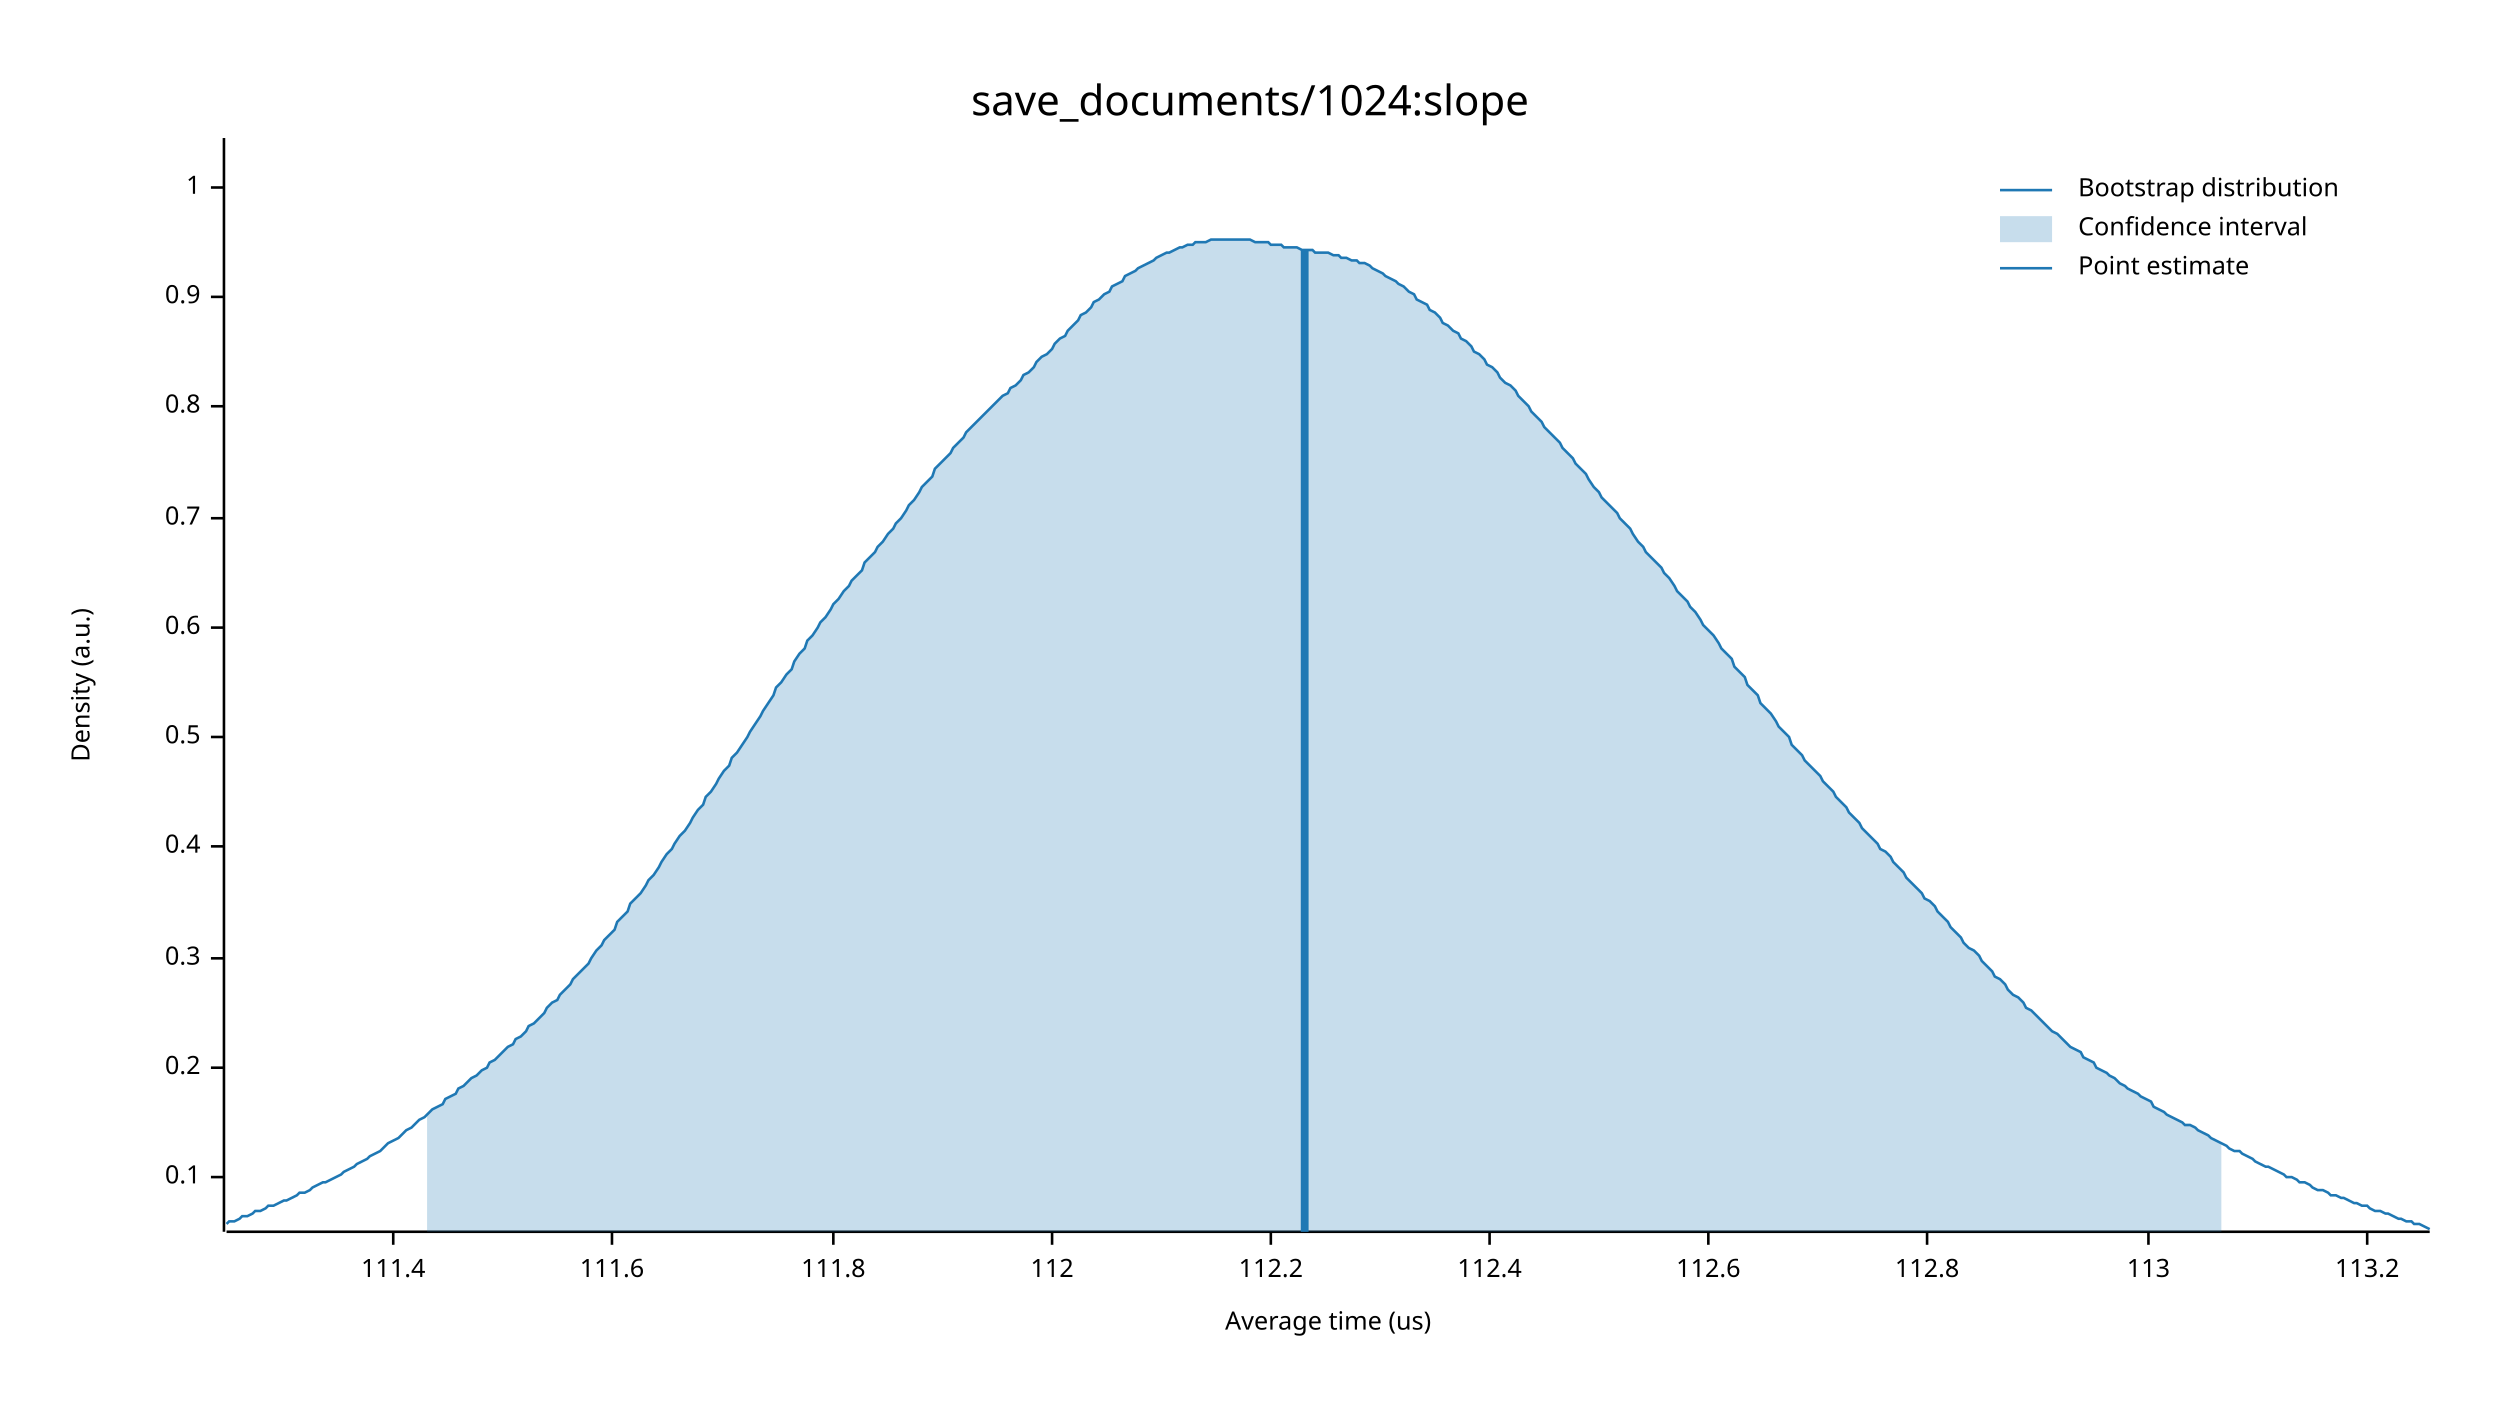
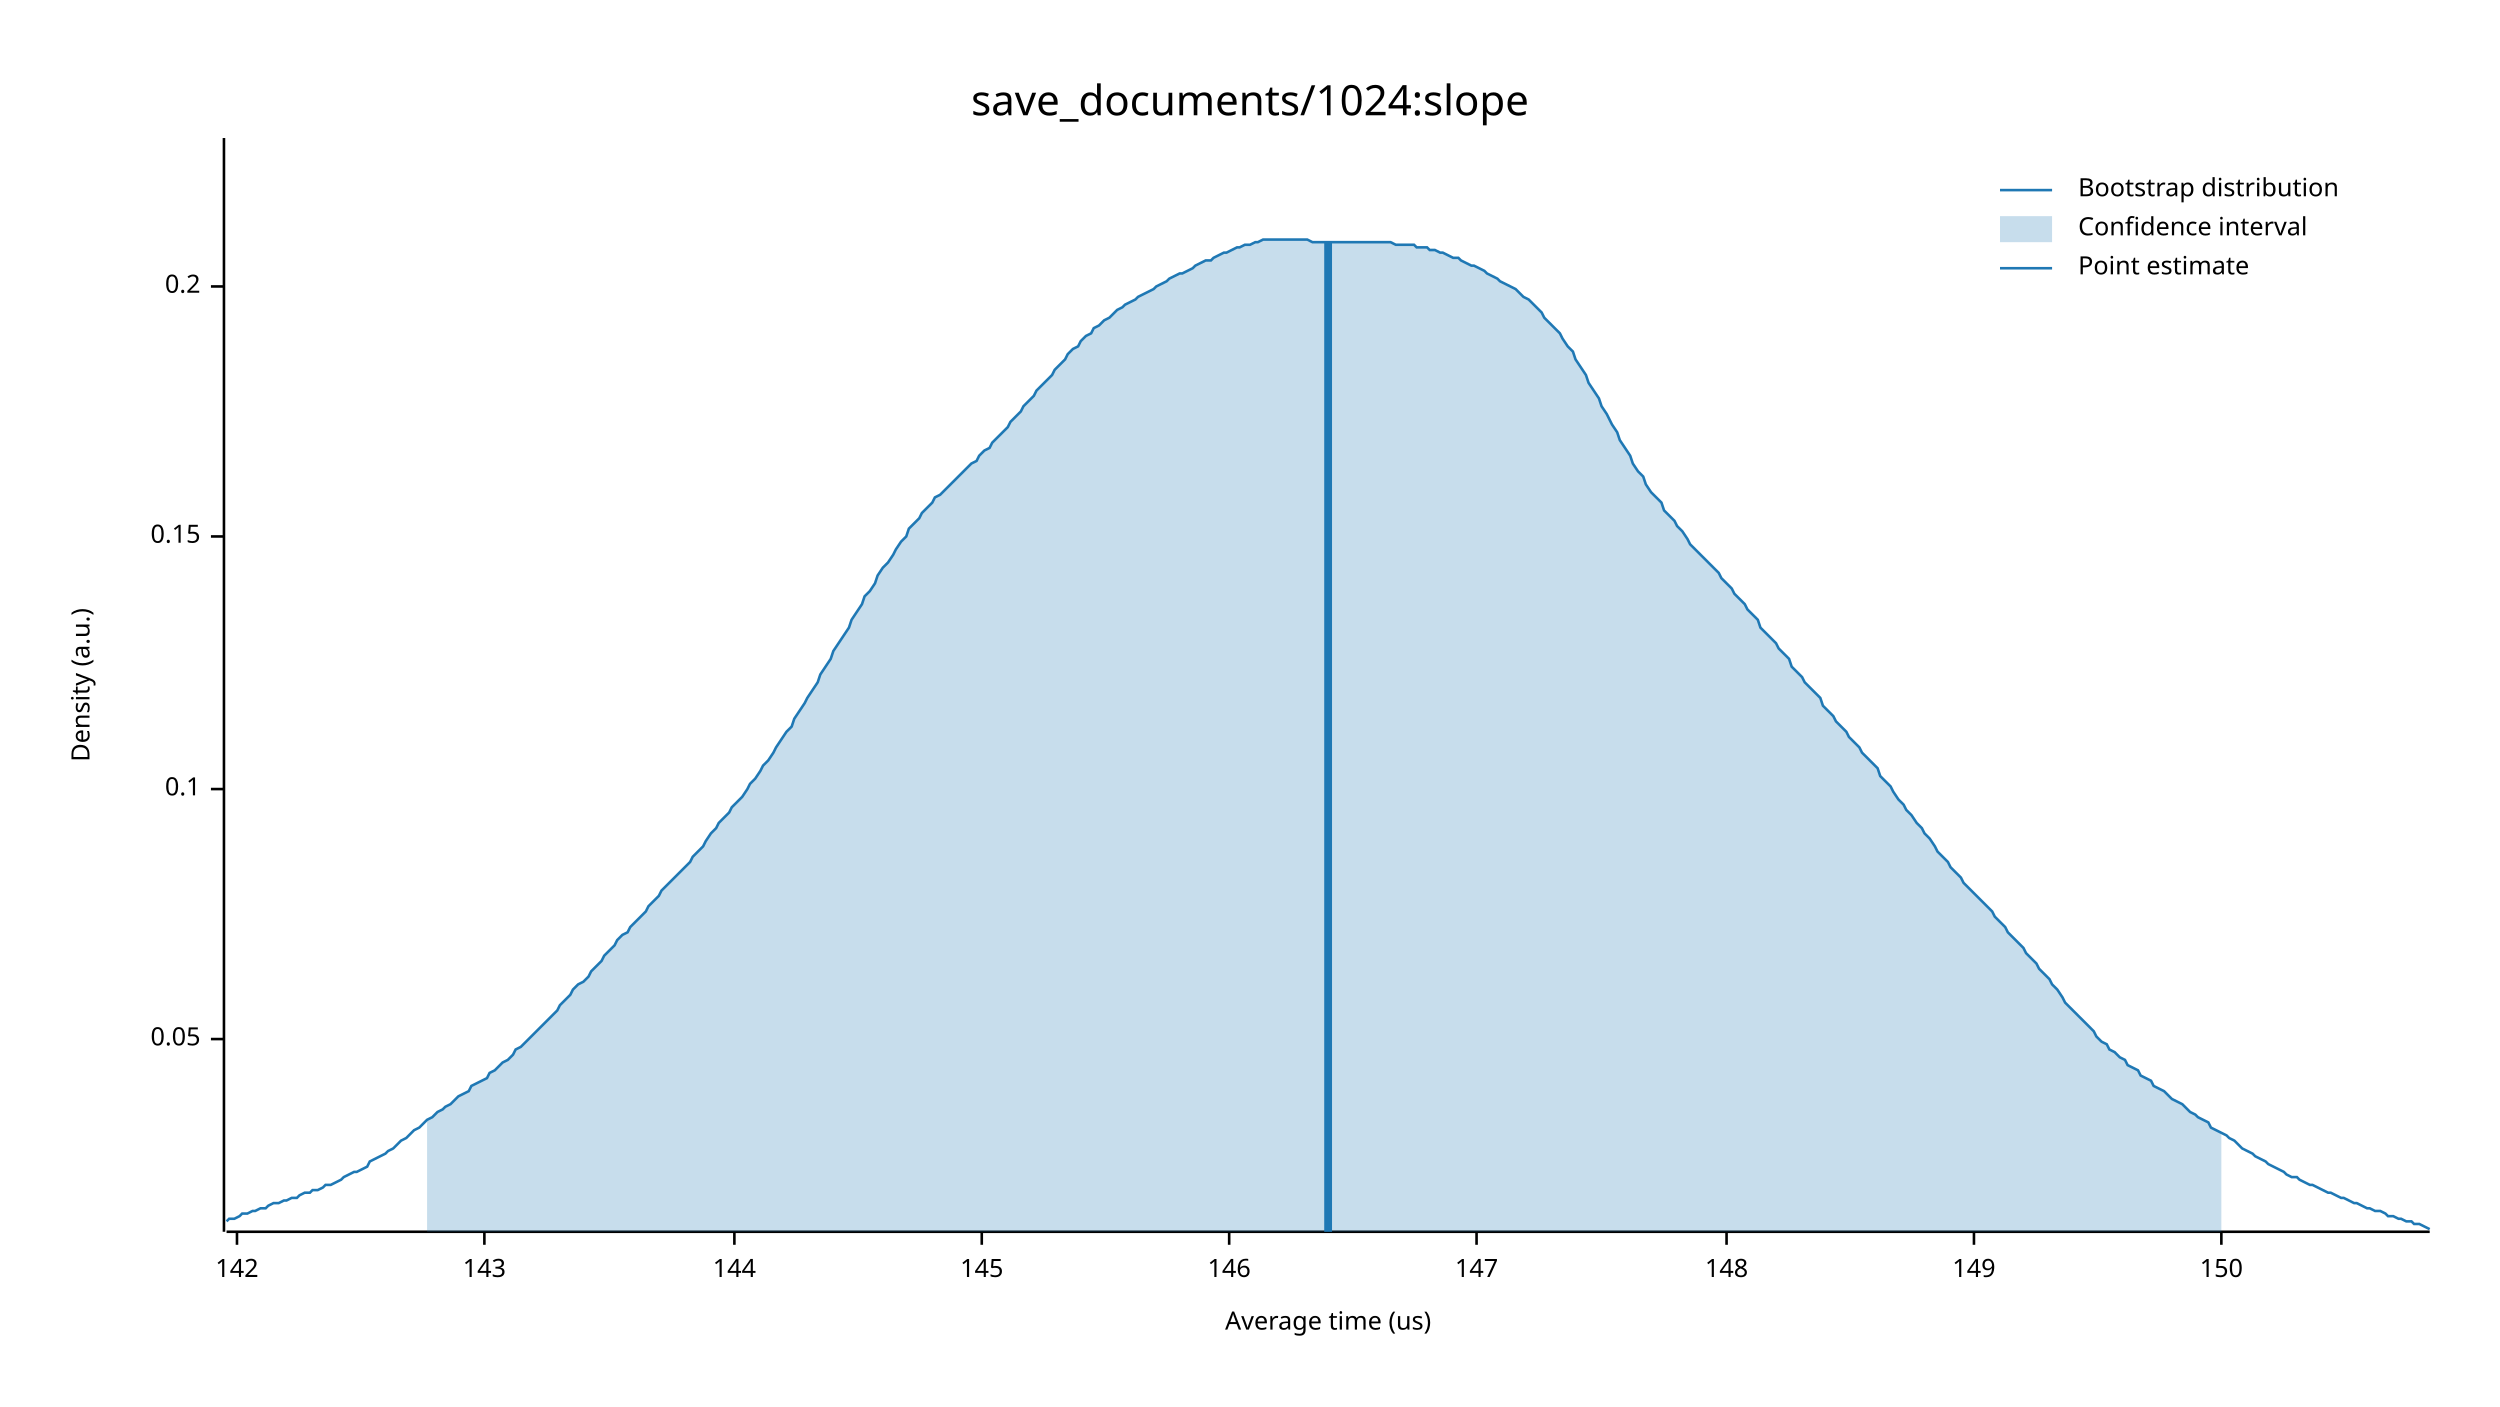
<svg xmlns="http://www.w3.org/2000/svg" width="960" height="540" viewBox="0 0 960 540">
  <text x="480" y="32" dy="0.76em" text-anchor="middle" font-family="sans-serif" font-size="16.129" opacity="1" fill="#000000">
save_documents/1024:slope
</text>
  <text x="27" y="263" dy="0.76em" text-anchor="middle" font-family="sans-serif" font-size="9.677" opacity="1" fill="#000000" transform="rotate(270, 27, 263)">
Density (a.u.)
</text>
  <text x="510" y="513" dy="-0.5ex" text-anchor="middle" font-family="sans-serif" font-size="9.677" opacity="1" fill="#000000">
Average time (us)
</text>
  <polyline fill="none" opacity="1" stroke="#000000" stroke-width="1" points="86,53 86,473 " />
-   <text x="77" y="452" dy="0.5ex" text-anchor="end" font-family="sans-serif" font-size="9.677" opacity="1" fill="#000000">
+   <text x="77" y="399" dy="0.5ex" text-anchor="end" font-family="sans-serif" font-size="9.677" opacity="1" fill="#000000">
+ 0.05
+ </text>
+   <polyline fill="none" opacity="1" stroke="#000000" stroke-width="1" points="81,399 86,399 " />
+   <text x="77" y="303" dy="0.5ex" text-anchor="end" font-family="sans-serif" font-size="9.677" opacity="1" fill="#000000">
0.1
</text>
-   <polyline fill="none" opacity="1" stroke="#000000" stroke-width="1" points="81,452 86,452 " />
-   <text x="77" y="410" dy="0.5ex" text-anchor="end" font-family="sans-serif" font-size="9.677" opacity="1" fill="#000000">
+   <polyline fill="none" opacity="1" stroke="#000000" stroke-width="1" points="81,303 86,303 " />
+   <text x="77" y="206" dy="0.5ex" text-anchor="end" font-family="sans-serif" font-size="9.677" opacity="1" fill="#000000">
+ 0.15
+ </text>
+   <polyline fill="none" opacity="1" stroke="#000000" stroke-width="1" points="81,206 86,206 " />
+   <text x="77" y="110" dy="0.5ex" text-anchor="end" font-family="sans-serif" font-size="9.677" opacity="1" fill="#000000">
0.2
</text>
-   <polyline fill="none" opacity="1" stroke="#000000" stroke-width="1" points="81,410 86,410 " />
-   <text x="77" y="368" dy="0.5ex" text-anchor="end" font-family="sans-serif" font-size="9.677" opacity="1" fill="#000000">
- 0.3
+   <polyline fill="none" opacity="1" stroke="#000000" stroke-width="1" points="81,110 86,110 " />
+   <polyline fill="none" opacity="1" stroke="#000000" stroke-width="1" points="87,473 933,473 " />
+   <text x="91" y="483" dy="0.76em" text-anchor="middle" font-family="sans-serif" font-size="9.677" opacity="1" fill="#000000">
+ 142
</text>
-   <polyline fill="none" opacity="1" stroke="#000000" stroke-width="1" points="81,368 86,368 " />
-   <text x="77" y="325" dy="0.5ex" text-anchor="end" font-family="sans-serif" font-size="9.677" opacity="1" fill="#000000">
- 0.4
+   <polyline fill="none" opacity="1" stroke="#000000" stroke-width="1" points="91,473 91,478 " />
+   <text x="186" y="483" dy="0.76em" text-anchor="middle" font-family="sans-serif" font-size="9.677" opacity="1" fill="#000000">
+ 143
</text>
-   <polyline fill="none" opacity="1" stroke="#000000" stroke-width="1" points="81,325 86,325 " />
-   <text x="77" y="283" dy="0.5ex" text-anchor="end" font-family="sans-serif" font-size="9.677" opacity="1" fill="#000000">
- 0.5
+   <polyline fill="none" opacity="1" stroke="#000000" stroke-width="1" points="186,473 186,478 " />
+   <text x="282" y="483" dy="0.76em" text-anchor="middle" font-family="sans-serif" font-size="9.677" opacity="1" fill="#000000">
+ 144
</text>
-   <polyline fill="none" opacity="1" stroke="#000000" stroke-width="1" points="81,283 86,283 " />
-   <text x="77" y="241" dy="0.5ex" text-anchor="end" font-family="sans-serif" font-size="9.677" opacity="1" fill="#000000">
- 0.6
+   <polyline fill="none" opacity="1" stroke="#000000" stroke-width="1" points="282,473 282,478 " />
+   <text x="377" y="483" dy="0.76em" text-anchor="middle" font-family="sans-serif" font-size="9.677" opacity="1" fill="#000000">
+ 145
</text>
-   <polyline fill="none" opacity="1" stroke="#000000" stroke-width="1" points="81,241 86,241 " />
-   <text x="77" y="199" dy="0.5ex" text-anchor="end" font-family="sans-serif" font-size="9.677" opacity="1" fill="#000000">
- 0.7
+   <polyline fill="none" opacity="1" stroke="#000000" stroke-width="1" points="377,473 377,478 " />
+   <text x="472" y="483" dy="0.76em" text-anchor="middle" font-family="sans-serif" font-size="9.677" opacity="1" fill="#000000">
+ 146
</text>
-   <polyline fill="none" opacity="1" stroke="#000000" stroke-width="1" points="81,199 86,199 " />
-   <text x="77" y="156" dy="0.5ex" text-anchor="end" font-family="sans-serif" font-size="9.677" opacity="1" fill="#000000">
- 0.8
+   <polyline fill="none" opacity="1" stroke="#000000" stroke-width="1" points="472,473 472,478 " />
+   <text x="567" y="483" dy="0.76em" text-anchor="middle" font-family="sans-serif" font-size="9.677" opacity="1" fill="#000000">
+ 147
</text>
-   <polyline fill="none" opacity="1" stroke="#000000" stroke-width="1" points="81,156 86,156 " />
-   <text x="77" y="114" dy="0.5ex" text-anchor="end" font-family="sans-serif" font-size="9.677" opacity="1" fill="#000000">
- 0.9
+   <polyline fill="none" opacity="1" stroke="#000000" stroke-width="1" points="567,473 567,478 " />
+   <text x="663" y="483" dy="0.76em" text-anchor="middle" font-family="sans-serif" font-size="9.677" opacity="1" fill="#000000">
+ 148
</text>
-   <polyline fill="none" opacity="1" stroke="#000000" stroke-width="1" points="81,114 86,114 " />
-   <text x="77" y="72" dy="0.5ex" text-anchor="end" font-family="sans-serif" font-size="9.677" opacity="1" fill="#000000">
- 1
+   <polyline fill="none" opacity="1" stroke="#000000" stroke-width="1" points="663,473 663,478 " />
+   <text x="758" y="483" dy="0.76em" text-anchor="middle" font-family="sans-serif" font-size="9.677" opacity="1" fill="#000000">
+ 149
</text>
-   <polyline fill="none" opacity="1" stroke="#000000" stroke-width="1" points="81,72 86,72 " />
-   <polyline fill="none" opacity="1" stroke="#000000" stroke-width="1" points="87,473 933,473 " />
-   <text x="151" y="483" dy="0.76em" text-anchor="middle" font-family="sans-serif" font-size="9.677" opacity="1" fill="#000000">
- 111.4
+   <polyline fill="none" opacity="1" stroke="#000000" stroke-width="1" points="758,473 758,478 " />
+   <text x="853" y="483" dy="0.76em" text-anchor="middle" font-family="sans-serif" font-size="9.677" opacity="1" fill="#000000">
+ 150
</text>
-   <polyline fill="none" opacity="1" stroke="#000000" stroke-width="1" points="151,473 151,478 " />
-   <text x="235" y="483" dy="0.76em" text-anchor="middle" font-family="sans-serif" font-size="9.677" opacity="1" fill="#000000">
- 111.6
- </text>
-   <polyline fill="none" opacity="1" stroke="#000000" stroke-width="1" points="235,473 235,478 " />
-   <text x="320" y="483" dy="0.76em" text-anchor="middle" font-family="sans-serif" font-size="9.677" opacity="1" fill="#000000">
- 111.8
- </text>
-   <polyline fill="none" opacity="1" stroke="#000000" stroke-width="1" points="320,473 320,478 " />
-   <text x="404" y="483" dy="0.76em" text-anchor="middle" font-family="sans-serif" font-size="9.677" opacity="1" fill="#000000">
- 112
- </text>
-   <polyline fill="none" opacity="1" stroke="#000000" stroke-width="1" points="404,473 404,478 " />
-   <text x="488" y="483" dy="0.76em" text-anchor="middle" font-family="sans-serif" font-size="9.677" opacity="1" fill="#000000">
- 112.2
- </text>
-   <polyline fill="none" opacity="1" stroke="#000000" stroke-width="1" points="488,473 488,478 " />
-   <text x="572" y="483" dy="0.76em" text-anchor="middle" font-family="sans-serif" font-size="9.677" opacity="1" fill="#000000">
- 112.4
- </text>
-   <polyline fill="none" opacity="1" stroke="#000000" stroke-width="1" points="572,473 572,478 " />
-   <text x="656" y="483" dy="0.76em" text-anchor="middle" font-family="sans-serif" font-size="9.677" opacity="1" fill="#000000">
- 112.6
- </text>
-   <polyline fill="none" opacity="1" stroke="#000000" stroke-width="1" points="656,473 656,478 " />
-   <text x="740" y="483" dy="0.76em" text-anchor="middle" font-family="sans-serif" font-size="9.677" opacity="1" fill="#000000">
- 112.8
- </text>
-   <polyline fill="none" opacity="1" stroke="#000000" stroke-width="1" points="740,473 740,478 " />
-   <text x="825" y="483" dy="0.76em" text-anchor="middle" font-family="sans-serif" font-size="9.677" opacity="1" fill="#000000">
- 113
- </text>
-   <polyline fill="none" opacity="1" stroke="#000000" stroke-width="1" points="825,473 825,478 " />
-   <text x="909" y="483" dy="0.76em" text-anchor="middle" font-family="sans-serif" font-size="9.677" opacity="1" fill="#000000">
- 113.2
- </text>
-   <polyline fill="none" opacity="1" stroke="#000000" stroke-width="1" points="909,473 909,478 " />
-   <polyline fill="none" opacity="1" stroke="#1F78B4" stroke-width="1" points="87,470 88,469 90,469 92,468 93,467 95,467 97,466 98,465 100,465 102,464 103,463 105,463 107,462 109,461 110,461 112,460 114,459 115,458 117,458 119,457 120,456 122,455 124,454 125,454 127,453 129,452 131,451 132,450 134,449 136,448 137,447 139,446 141,445 142,444 144,443 146,442 148,440 149,439 151,438 153,437 154,436 156,434 158,433 159,432 161,430 163,429 164,428 166,426 168,425 170,424 171,422 173,421 175,420 176,418 178,417 180,415 181,414 183,413 185,411 187,410 188,408 190,407 192,405 193,404 195,402 197,401 198,399 200,398 202,396 203,394 205,393 207,391 209,389 210,387 212,385 214,384 215,382 217,380 219,378 220,376 222,374 224,372 226,370 227,368 229,365 231,363 232,361 234,359 236,357 237,354 239,352 241,350 242,347 244,345 246,343 248,340 249,338 251,336 253,333 254,331 256,328 258,326 259,324 261,321 263,319 265,316 266,314 268,311 270,309 271,306 273,304 275,301 276,299 278,296 280,294 281,291 283,289 285,286 287,283 288,281 290,278 292,275 293,273 295,270 297,267 298,264 300,262 302,259 304,257 305,254 307,251 309,249 310,246 312,244 314,241 315,239 317,237 319,234 320,232 322,230 324,227 326,225 327,223 329,221 331,219 332,216 334,214 336,212 337,210 339,208 341,205 343,203 344,201 346,199 348,196 349,194 351,192 353,189 354,187 356,185 358,183 359,180 361,178 363,176 365,174 366,172 368,170 370,168 371,166 373,164 375,162 376,161 378,159 380,157 381,156 383,154 385,152 387,151 388,149 390,148 392,146 393,144 395,143 397,141 398,139 400,137 402,136 404,134 405,132 407,130 409,129 410,127 412,125 414,123 415,121 417,120 419,118 420,116 422,115 424,113 426,112 427,110 429,109 431,108 432,106 434,105 436,104 437,103 439,102 441,101 443,100 444,99 446,98 448,97 449,97 451,96 453,95 454,95 456,94 458,94 459,93 461,93 463,93 465,92 466,92 468,92 470,92 471,92 473,92 475,92 476,92 478,92 480,92 482,93 483,93 485,93 487,93 488,94 490,94 492,94 493,95 495,95 497,95 498,95 500,96 502,96 504,96 505,97 507,97 509,97 510,97 512,98 514,98 515,99 517,99 519,100 521,100 522,101 524,101 526,102 527,103 529,104 531,105 532,106 534,107 536,108 537,109 539,110 541,112 543,113 544,115 546,116 548,117 549,119 551,120 553,122 554,124 556,125 558,127 560,128 561,130 563,131 565,133 566,135 568,136 570,138 571,140 573,141 575,143 576,145 578,147 580,148 582,150 583,152 585,154 587,156 588,158 590,160 592,162 593,164 595,166 597,168 599,170 600,172 602,174 604,176 605,178 607,180 609,182 610,184 612,187 614,189 615,191 617,193 619,195 621,197 622,199 624,201 626,203 627,205 629,208 631,210 632,212 634,214 636,216 638,218 639,220 641,222 643,225 644,227 646,229 648,231 649,233 651,235 653,238 654,240 656,242 658,244 660,247 661,249 663,251 665,253 666,256 668,258 670,260 671,263 673,265 675,267 676,270 678,272 680,274 682,277 683,279 685,281 687,283 688,286 690,288 692,290 693,292 695,294 697,296 699,298 700,300 702,302 704,304 705,306 707,308 709,310 710,312 712,314 714,316 715,318 717,320 719,322 721,324 722,326 724,327 726,329 727,331 729,333 731,335 732,337 734,339 736,341 738,343 739,345 741,346 743,348 744,350 746,352 748,354 749,356 751,358 753,360 754,362 756,364 758,365 760,367 761,369 763,371 765,373 766,375 768,376 770,378 771,380 773,382 775,383 777,385 778,387 780,388 782,390 783,391 785,393 787,395 788,396 790,397 792,399 793,400 795,402 797,403 799,404 800,406 802,407 804,408 805,410 807,411 809,412 810,413 812,414 814,416 816,417 817,418 819,419 821,420 822,421 824,422 826,423 827,425 829,426 831,427 832,428 834,429 836,430 838,431 839,432 841,432 843,433 844,434 846,435 848,436 849,437 851,438 853,439 855,440 856,441 858,442 860,442 861,443 863,444 865,445 866,446 868,447 870,448 871,448 873,449 875,450 877,451 878,452 880,452 882,453 883,454 885,454 887,455 888,456 890,457 892,457 894,458 895,459 897,459 899,460 900,460 902,461 904,462 905,462 907,463 909,463 910,464 912,465 914,465 916,466 917,466 919,467 921,468 922,468 924,469 926,469 927,470 929,470 931,471 933,472 " />
-   <polygon opacity="0.25" fill="#1F78B4" points="164,428 166,426 168,425 170,424 171,422 173,421 175,420 176,418 178,417 180,415 181,414 183,413 185,411 187,410 188,408 190,407 192,405 193,404 195,402 197,401 198,399 200,398 202,396 203,394 205,393 207,391 209,389 210,387 212,385 214,384 215,382 217,380 219,378 220,376 222,374 224,372 226,370 227,368 229,365 231,363 232,361 234,359 236,357 237,354 239,352 241,350 242,347 244,345 246,343 248,340 249,338 251,336 253,333 254,331 256,328 258,326 259,324 261,321 263,319 265,316 266,314 268,311 270,309 271,306 273,304 275,301 276,299 278,296 280,294 281,291 283,289 285,286 287,283 288,281 290,278 292,275 293,273 295,270 297,267 298,264 300,262 302,259 304,257 305,254 307,251 309,249 310,246 312,244 314,241 315,239 317,237 319,234 320,232 322,230 324,227 326,225 327,223 329,221 331,219 332,216 334,214 336,212 337,210 339,208 341,205 343,203 344,201 346,199 348,196 349,194 351,192 353,189 354,187 356,185 358,183 359,180 361,178 363,176 365,174 366,172 368,170 370,168 371,166 373,164 375,162 376,161 378,159 380,157 381,156 383,154 385,152 387,151 388,149 390,148 392,146 393,144 395,143 397,141 398,139 400,137 402,136 404,134 405,132 407,130 409,129 410,127 412,125 414,123 415,121 417,120 419,118 420,116 422,115 424,113 426,112 427,110 429,109 431,108 432,106 434,105 436,104 437,103 439,102 441,101 443,100 444,99 446,98 448,97 449,97 451,96 453,95 454,95 456,94 458,94 459,93 461,93 463,93 465,92 466,92 468,92 470,92 471,92 473,92 475,92 476,92 478,92 480,92 482,93 483,93 485,93 487,93 488,94 490,94 492,94 493,95 495,95 497,95 498,95 500,96 502,96 504,96 505,97 507,97 509,97 510,97 512,98 514,98 515,99 517,99 519,100 521,100 522,101 524,101 526,102 527,103 529,104 531,105 532,106 534,107 536,108 537,109 539,110 541,112 543,113 544,115 546,116 548,117 549,119 551,120 553,122 554,124 556,125 558,127 560,128 561,130 563,131 565,133 566,135 568,136 570,138 571,140 573,141 575,143 576,145 578,147 580,148 582,150 583,152 585,154 587,156 588,158 590,160 592,162 593,164 595,166 597,168 599,170 600,172 602,174 604,176 605,178 607,180 609,182 610,184 612,187 614,189 615,191 617,193 619,195 621,197 622,199 624,201 626,203 627,205 629,208 631,210 632,212 634,214 636,216 638,218 639,220 641,222 643,225 644,227 646,229 648,231 649,233 651,235 653,238 654,240 656,242 658,244 660,247 661,249 663,251 665,253 666,256 668,258 670,260 671,263 673,265 675,267 676,270 678,272 680,274 682,277 683,279 685,281 687,283 688,286 690,288 692,290 693,292 695,294 697,296 699,298 700,300 702,302 704,304 705,306 707,308 709,310 710,312 712,314 714,316 715,318 717,320 719,322 721,324 722,326 724,327 726,329 727,331 729,333 731,335 732,337 734,339 736,341 738,343 739,345 741,346 743,348 744,350 746,352 748,354 749,356 751,358 753,360 754,362 756,364 758,365 760,367 761,369 763,371 765,373 766,375 768,376 770,378 771,380 773,382 775,383 777,385 778,387 780,388 782,390 783,391 785,393 787,395 788,396 790,397 792,399 793,400 795,402 797,403 799,404 800,406 802,407 804,408 805,410 807,411 809,412 810,413 812,414 814,416 816,417 817,418 819,419 821,420 822,421 824,422 826,423 827,425 829,426 831,427 832,428 834,429 836,430 838,431 839,432 841,432 843,433 844,434 846,435 848,436 849,437 851,438 853,439 853,473 164,473 " />
-   <polyline fill="none" opacity="1" stroke="#1F78B4" stroke-width="3" points="501,473 501,96 " />
+   <polyline fill="none" opacity="1" stroke="#000000" stroke-width="1" points="853,473 853,478 " />
+   <polyline fill="none" opacity="1" stroke="#1F78B4" stroke-width="1" points="87,469 88,468 90,468 92,467 93,466 95,466 97,465 98,465 100,464 102,464 103,463 105,462 107,462 109,461 110,461 112,460 114,460 115,459 117,458 119,458 120,457 122,457 124,456 125,455 127,455 129,454 131,453 132,452 134,451 136,450 137,450 139,449 141,448 142,446 144,445 146,444 148,443 149,442 151,441 153,439 154,438 156,437 158,435 159,434 161,433 163,431 164,430 166,429 168,427 170,426 171,425 173,424 175,422 176,421 178,420 180,419 181,417 183,416 185,415 187,414 188,412 190,411 192,409 193,408 195,407 197,405 198,403 200,402 202,400 203,399 205,397 207,395 209,393 210,392 212,390 214,388 215,386 217,384 219,382 220,380 222,378 224,377 226,375 227,373 229,371 231,369 232,367 234,365 236,363 237,361 239,359 241,358 242,356 244,354 246,352 248,350 249,348 251,346 253,344 254,342 256,340 258,338 259,337 261,335 263,333 265,331 266,329 268,327 270,325 271,323 273,320 275,318 276,316 278,314 280,312 281,310 283,308 285,306 287,303 288,301 290,299 292,296 293,294 295,292 297,289 298,287 300,284 302,281 304,279 305,276 307,273 309,270 310,268 312,265 314,262 315,259 317,256 319,253 320,250 322,247 324,244 326,241 327,238 329,235 331,232 332,229 334,227 336,224 337,221 339,218 341,216 343,213 344,211 346,208 348,206 349,203 351,201 353,199 354,197 356,195 358,193 359,191 361,190 363,188 365,186 366,185 368,183 370,181 371,180 373,178 375,177 376,175 378,173 380,172 381,170 383,168 385,166 387,164 388,162 390,160 392,158 393,156 395,154 397,152 398,150 400,148 402,146 404,144 405,142 407,140 409,138 410,136 412,134 414,133 415,131 417,129 419,128 420,126 422,125 424,123 426,122 427,121 429,119 431,118 432,117 434,116 436,115 437,114 439,113 441,112 443,111 444,110 446,109 448,108 449,107 451,106 453,105 454,105 456,104 458,103 459,102 461,101 463,100 465,100 466,99 468,98 470,97 471,97 473,96 475,95 476,95 478,94 480,94 482,93 483,93 485,92 487,92 488,92 490,92 492,92 493,92 495,92 497,92 498,92 500,92 502,92 504,93 505,93 507,93 509,93 510,93 512,93 514,93 515,93 517,93 519,93 521,93 522,93 524,93 526,93 527,93 529,93 531,93 532,93 534,93 536,94 537,94 539,94 541,94 543,94 544,95 546,95 548,95 549,96 551,96 553,97 554,97 556,98 558,99 560,99 561,100 563,101 565,102 566,102 568,103 570,104 571,105 573,106 575,107 576,108 578,109 580,110 582,111 583,112 585,114 587,115 588,116 590,118 592,120 593,122 595,124 597,126 599,128 600,130 602,133 604,135 605,138 607,141 609,144 610,147 612,150 614,153 615,156 617,159 619,163 621,166 622,169 624,172 626,175 627,178 629,181 631,183 632,186 634,189 636,191 638,193 639,196 641,198 643,200 644,202 646,204 648,207 649,209 651,211 653,213 654,214 656,216 658,218 660,220 661,222 663,224 665,226 666,228 668,230 670,232 671,234 673,236 675,238 676,241 678,243 680,245 682,247 683,249 685,251 687,253 688,256 690,258 692,260 693,262 695,264 697,266 699,268 700,271 702,273 704,275 705,277 707,279 709,281 710,283 712,285 714,287 715,289 717,291 719,293 721,295 722,298 724,300 726,302 727,304 729,307 731,309 732,311 734,313 736,316 738,318 739,320 741,322 743,325 744,327 746,329 748,331 749,333 751,335 753,337 754,339 756,341 758,343 760,345 761,346 763,348 765,350 766,352 768,354 770,356 771,358 773,360 775,362 777,364 778,366 780,368 782,370 783,372 785,374 787,376 788,378 790,380 792,383 793,385 795,387 797,389 799,391 800,392 802,394 804,396 805,398 807,400 809,401 810,403 812,404 814,406 816,407 817,409 819,410 821,411 822,413 824,414 826,415 827,417 829,418 831,419 832,420 834,422 836,423 838,424 839,425 841,427 843,428 844,429 846,430 848,431 849,433 851,434 853,435 855,436 856,437 858,438 860,440 861,441 863,442 865,443 866,444 868,445 870,446 871,447 873,448 875,449 877,450 878,451 880,452 882,452 883,453 885,454 887,455 888,455 890,456 892,457 894,458 895,458 897,459 899,460 900,460 902,461 904,462 905,462 907,463 909,464 910,464 912,465 914,465 916,466 917,467 919,467 921,468 922,468 924,469 926,469 927,470 929,470 931,471 933,472 " />
+   <polygon opacity="0.25" fill="#1F78B4" points="164,430 166,429 168,427 170,426 171,425 173,424 175,422 176,421 178,420 180,419 181,417 183,416 185,415 187,414 188,412 190,411 192,409 193,408 195,407 197,405 198,403 200,402 202,400 203,399 205,397 207,395 209,393 210,392 212,390 214,388 215,386 217,384 219,382 220,380 222,378 224,377 226,375 227,373 229,371 231,369 232,367 234,365 236,363 237,361 239,359 241,358 242,356 244,354 246,352 248,350 249,348 251,346 253,344 254,342 256,340 258,338 259,337 261,335 263,333 265,331 266,329 268,327 270,325 271,323 273,320 275,318 276,316 278,314 280,312 281,310 283,308 285,306 287,303 288,301 290,299 292,296 293,294 295,292 297,289 298,287 300,284 302,281 304,279 305,276 307,273 309,270 310,268 312,265 314,262 315,259 317,256 319,253 320,250 322,247 324,244 326,241 327,238 329,235 331,232 332,229 334,227 336,224 337,221 339,218 341,216 343,213 344,211 346,208 348,206 349,203 351,201 353,199 354,197 356,195 358,193 359,191 361,190 363,188 365,186 366,185 368,183 370,181 371,180 373,178 375,177 376,175 378,173 380,172 381,170 383,168 385,166 387,164 388,162 390,160 392,158 393,156 395,154 397,152 398,150 400,148 402,146 404,144 405,142 407,140 409,138 410,136 412,134 414,133 415,131 417,129 419,128 420,126 422,125 424,123 426,122 427,121 429,119 431,118 432,117 434,116 436,115 437,114 439,113 441,112 443,111 444,110 446,109 448,108 449,107 451,106 453,105 454,105 456,104 458,103 459,102 461,101 463,100 465,100 466,99 468,98 470,97 471,97 473,96 475,95 476,95 478,94 480,94 482,93 483,93 485,92 487,92 488,92 490,92 492,92 493,92 495,92 497,92 498,92 500,92 502,92 504,93 505,93 507,93 509,93 510,93 512,93 514,93 515,93 517,93 519,93 521,93 522,93 524,93 526,93 527,93 529,93 531,93 532,93 534,93 536,94 537,94 539,94 541,94 543,94 544,95 546,95 548,95 549,96 551,96 553,97 554,97 556,98 558,99 560,99 561,100 563,101 565,102 566,102 568,103 570,104 571,105 573,106 575,107 576,108 578,109 580,110 582,111 583,112 585,114 587,115 588,116 590,118 592,120 593,122 595,124 597,126 599,128 600,130 602,133 604,135 605,138 607,141 609,144 610,147 612,150 614,153 615,156 617,159 619,163 621,166 622,169 624,172 626,175 627,178 629,181 631,183 632,186 634,189 636,191 638,193 639,196 641,198 643,200 644,202 646,204 648,207 649,209 651,211 653,213 654,214 656,216 658,218 660,220 661,222 663,224 665,226 666,228 668,230 670,232 671,234 673,236 675,238 676,241 678,243 680,245 682,247 683,249 685,251 687,253 688,256 690,258 692,260 693,262 695,264 697,266 699,268 700,271 702,273 704,275 705,277 707,279 709,281 710,283 712,285 714,287 715,289 717,291 719,293 721,295 722,298 724,300 726,302 727,304 729,307 731,309 732,311 734,313 736,316 738,318 739,320 741,322 743,325 744,327 746,329 748,331 749,333 751,335 753,337 754,339 756,341 758,343 760,345 761,346 763,348 765,350 766,352 768,354 770,356 771,358 773,360 775,362 777,364 778,366 780,368 782,370 783,372 785,374 787,376 788,378 790,380 792,383 793,385 795,387 797,389 799,391 800,392 802,394 804,396 805,398 807,400 809,401 810,403 812,404 814,406 816,407 817,409 819,410 821,411 822,413 824,414 826,415 827,417 829,418 831,419 832,420 834,422 836,423 838,424 839,425 841,427 843,428 844,429 846,430 848,431 849,433 851,434 853,435 853,473 164,473 " />
+   <polyline fill="none" opacity="1" stroke="#1F78B4" stroke-width="3" points="510,473 510,93 " />
  <text x="798" y="68" dy="0.76em" text-anchor="start" font-family="sans-serif" font-size="9.677" opacity="1" fill="#000000">
Bootstrap distribution
</text>
  <text x="798" y="83" dy="0.76em" text-anchor="start" font-family="sans-serif" font-size="9.677" opacity="1" fill="#000000">
Confidence interval
</text>
  <text x="798" y="98" dy="0.76em" text-anchor="start" font-family="sans-serif" font-size="9.677" opacity="1" fill="#000000">
Point estimate
</text>
  <polyline fill="none" opacity="1" stroke="#1F78B4" stroke-width="1" points="768,73 788,73 " />
  <rect x="768" y="83" width="20" height="10" opacity="0.25" fill="#1F78B4" stroke="none" />
  <polyline fill="none" opacity="1" stroke="#1F78B4" stroke-width="1" points="768,103 788,103 " />
</svg>
